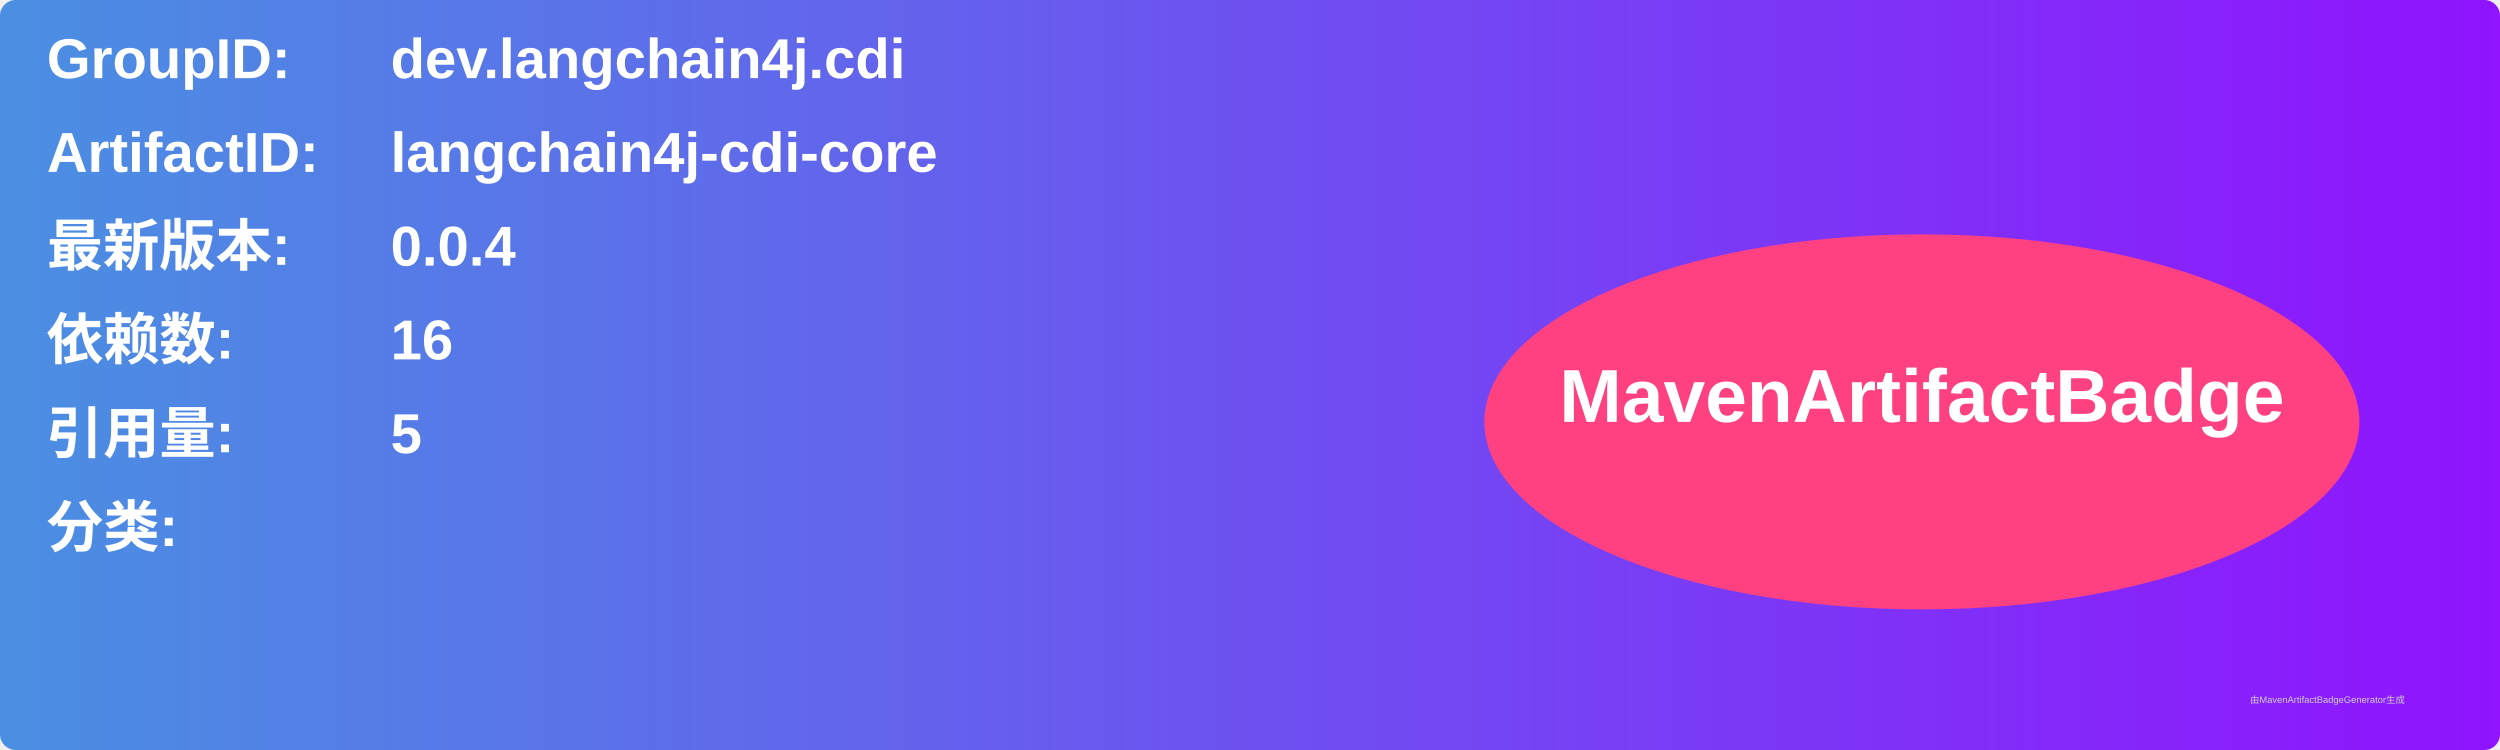
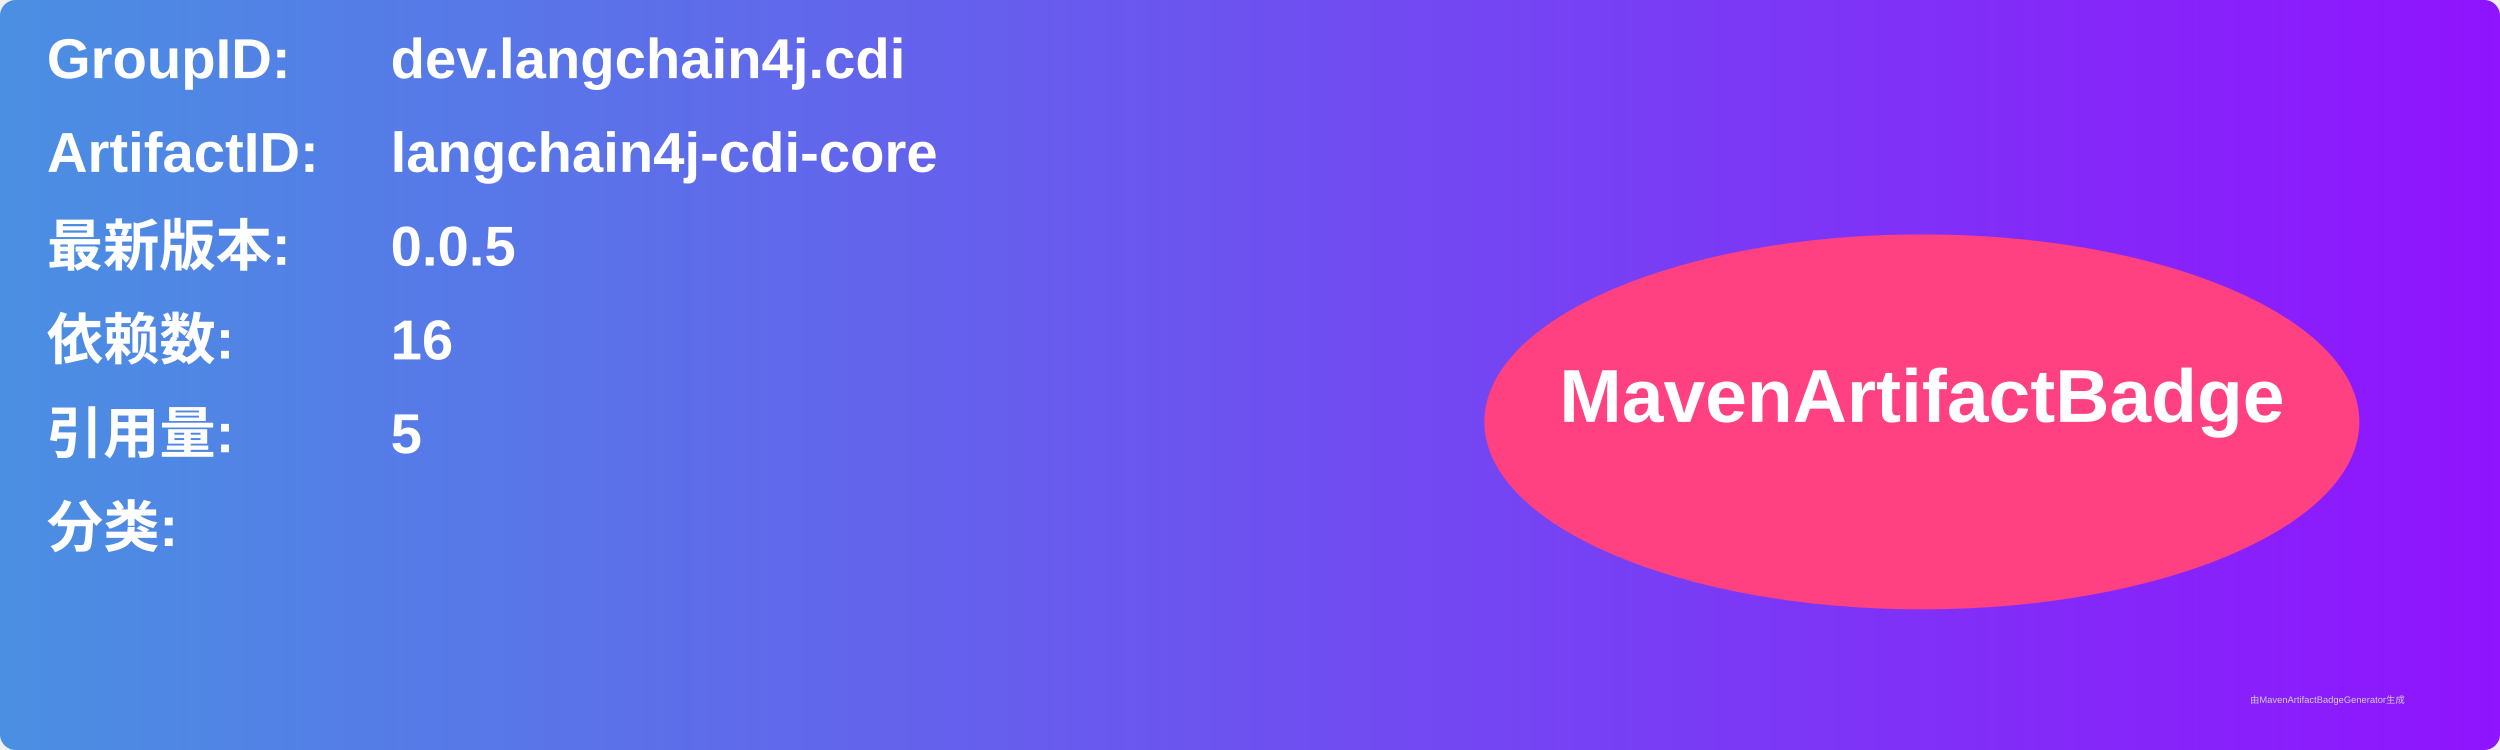
<svg xmlns="http://www.w3.org/2000/svg" width="800" height="240" viewBox="0 0 800 240">
  <linearGradient id="grad" x1="0%" y1="0%" x2="100%" y2="0%">
    <stop offset="0%" stop-color="#4a90e2" />
    <stop offset="100%" stop-color="#9013fe" />
  </linearGradient>
  <rect width="100%" height="100%" rx="5" ry="5" fill="url(#grad)" />
  <g transform="translate(15, 15)">
    <text x="0" y="10" font-family="Arial" font-size="18" fill="white" font-weight="bold" width="260">GroupID:</text>
    <text x="110" y="10" font-family="Arial" font-size="18" fill="white" font-weight="bold" width="460">dev.langchain4j.cdi</text>
    <text x="0" y="40" font-family="Arial" font-size="18" fill="white" font-weight="bold" width="260">ArtifactID:</text>
    <text x="110" y="40" font-family="Arial" font-size="18" fill="white" font-weight="bold" width="460">langchain4j-cdi-core</text>
    <text x="0" y="70" font-family="Arial" font-size="18" fill="white" font-weight="bold">最新版本:</text>
    <text x="110" y="70" font-family="Arial" font-size="18" fill="white" font-weight="bold">
-       <tspan font-weight="bold">0.0.4</tspan>
+       <tspan font-weight="bold">0.0.5</tspan>
    </text>
    <text x="0" y="100" font-family="Arial" font-size="18" fill="white" font-weight="bold">依赖数: </text>
    <text x="110" y="100" font-family="Arial" font-size="18" fill="white">
      <tspan font-weight="bold">16</tspan>
    </text>
    <text x="0" y="130" font-family="Arial" font-size="18" fill="white" font-weight="bold">引用量: </text>
    <text x="110" y="130" font-family="Arial" font-size="18" fill="white">
      <tspan font-weight="bold">5</tspan>
    </text>
    <text x="0" y="160" font-family="Arial" font-size="18" fill="white" font-weight="bold">分类:</text>
    <text x="10" y="190" font-family="Arial" font-size="10" fill="white">
      <tspan font-weight="bold" />
    </text>
    <ellipse cx="600" cy="120" rx="140" ry="60" fill="#ff4081" />
    <text x="600" y="120" text-anchor="middle" font-family="Arial" font-size="24" fill="white" font-weight="bold">MavenArtifactBadge</text>
  </g>
  <text x="720" y="225" font-family="Arial" font-size="3" fill="#d0d0d0">由MavenArtifactBadgeGenerator生成</text>
</svg>
